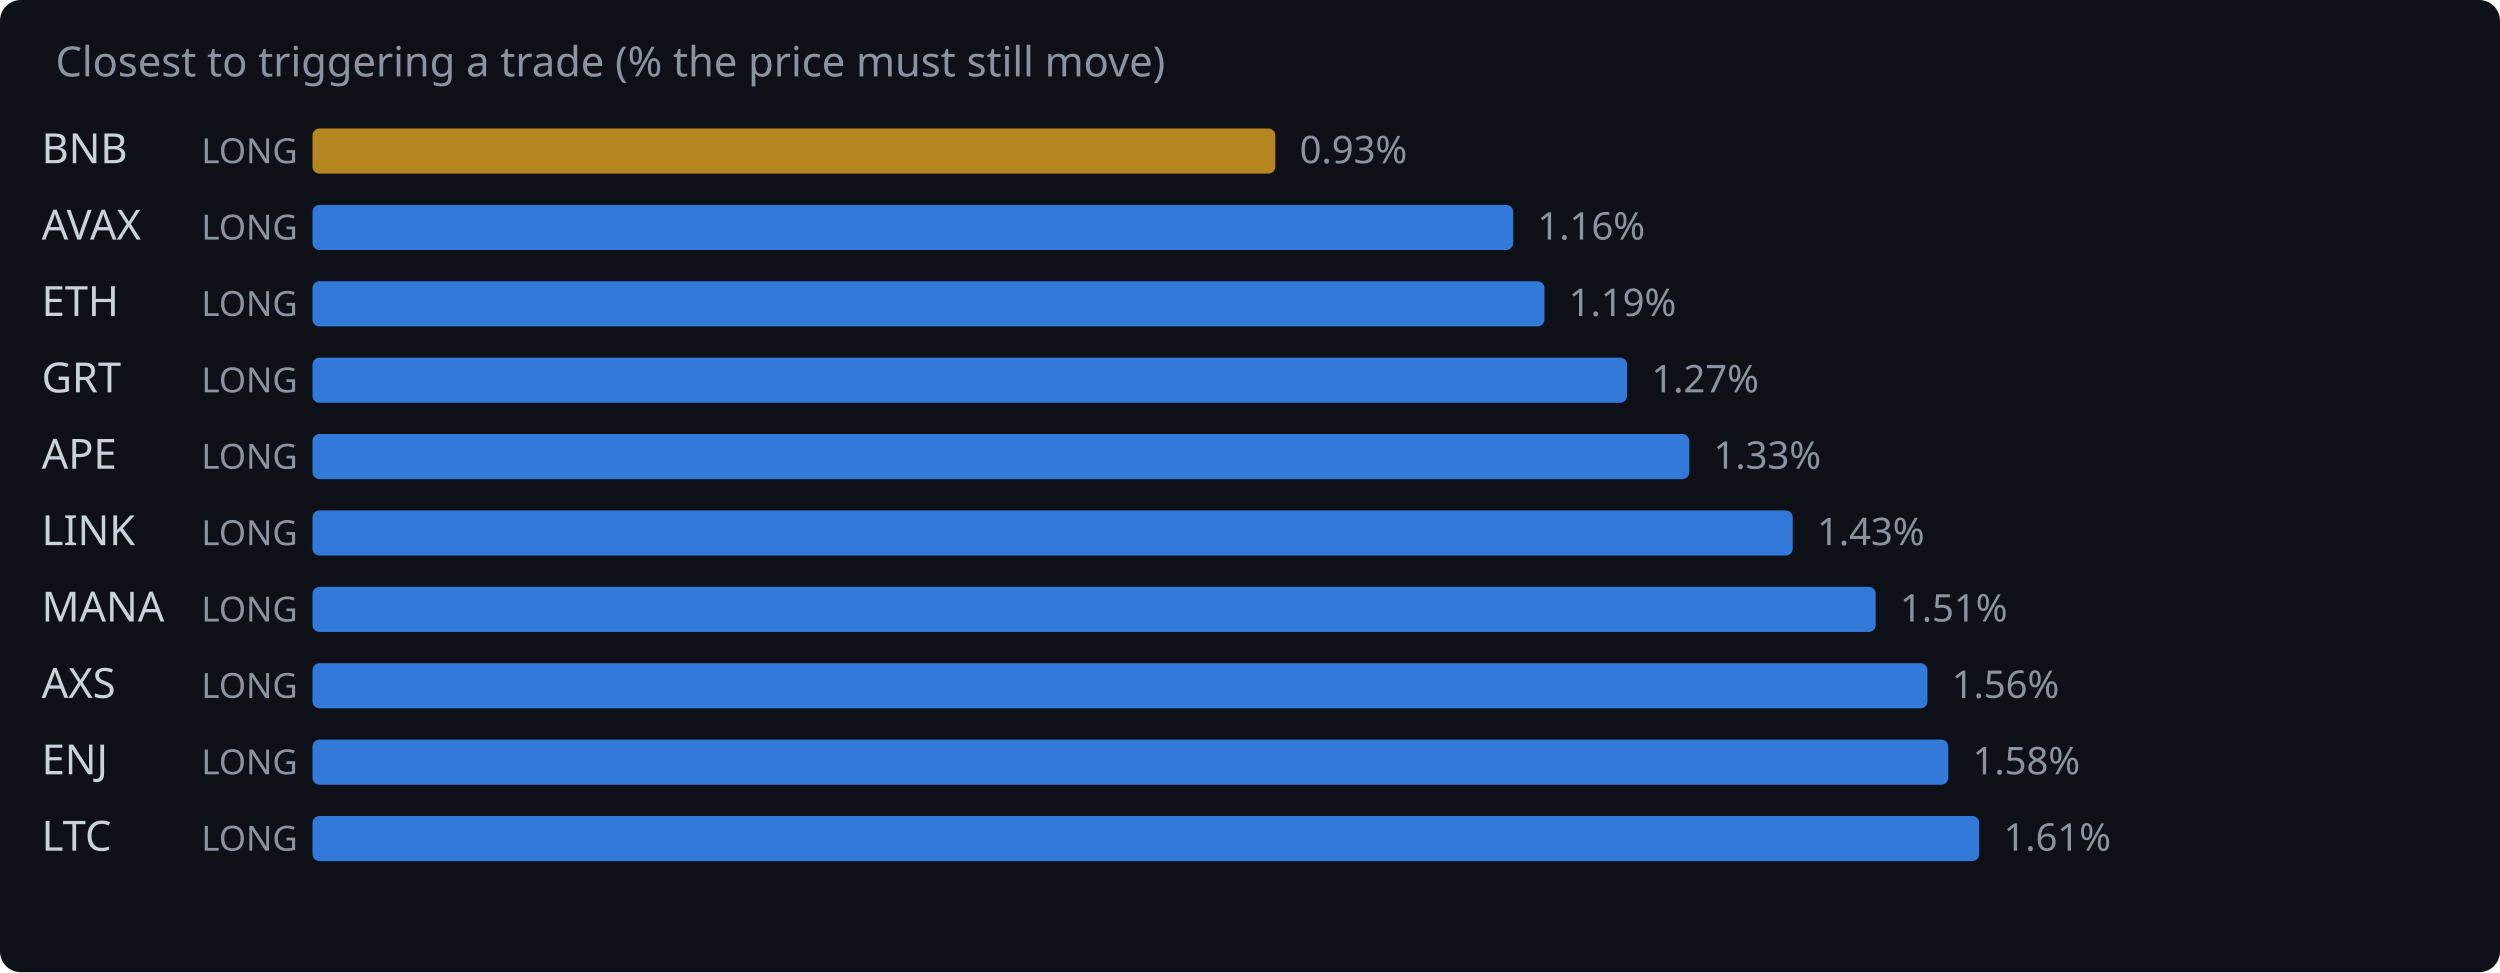
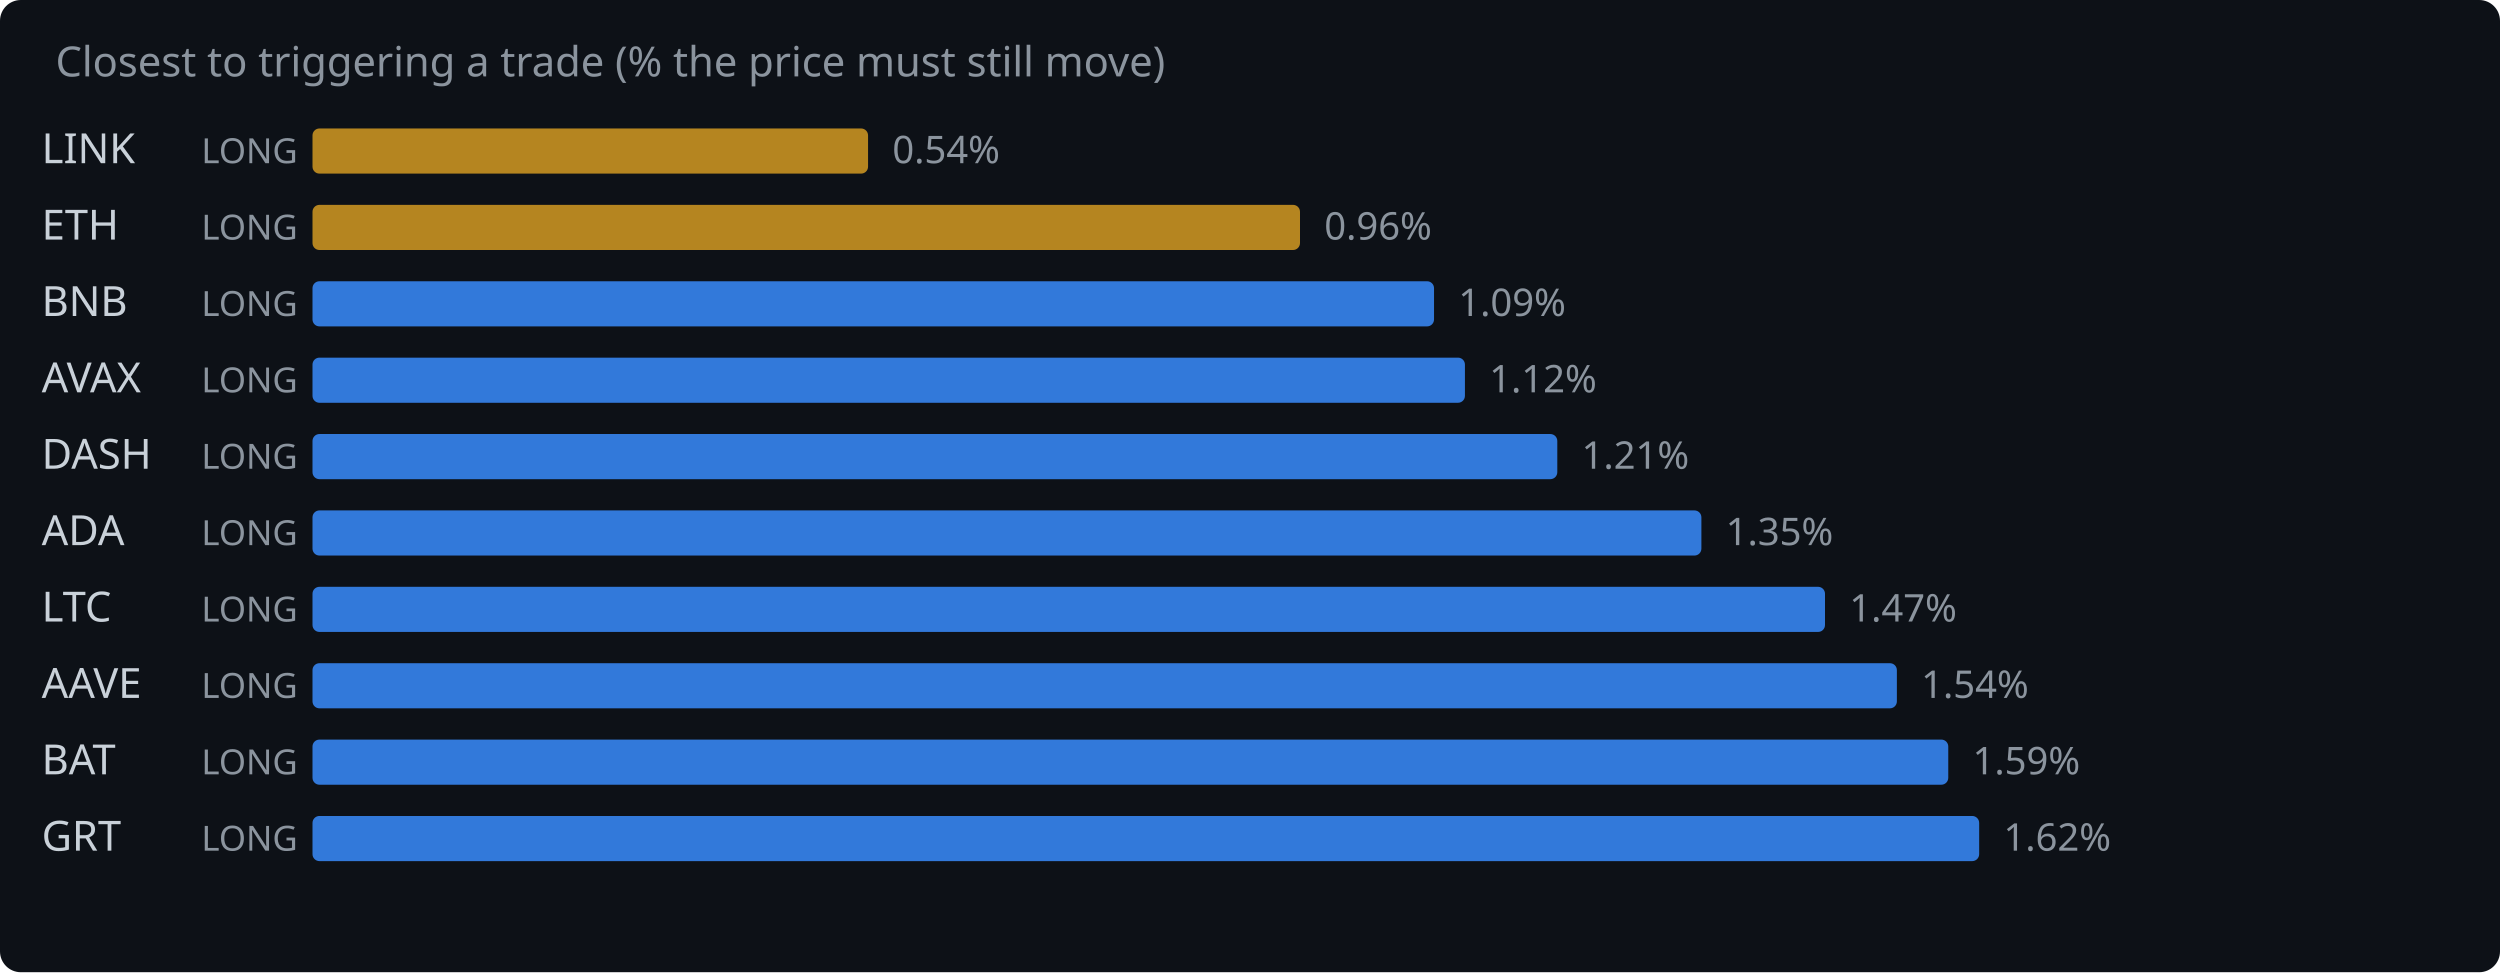
<svg xmlns="http://www.w3.org/2000/svg" width="720" height="280" viewBox="0 0 720 280">
  <rect width="720" height="280" fill="#0d1117" rx="6" />
  <text x="16" y="22" fill="#8b949e" font-family="system-ui,sans-serif" font-size="12">Closest to triggering a trade (% the price must still move)</text>
-   <text x="12" y="47" fill="#c9d1d9" font-family="system-ui,sans-serif" font-size="12">BNB</text>
+   <text x="12" y="47" fill="#c9d1d9" font-family="system-ui,sans-serif" font-size="12">LINK</text>
  <text x="58" y="47" fill="#8b949e" font-family="system-ui,sans-serif" font-size="10">LONG</text>
-   <rect x="90" y="37" width="277.3" height="13" rx="2" fill="#d29922" opacity="0.85" />
-   <text x="374.3" y="47" fill="#8b949e" font-family="system-ui,sans-serif" font-size="11">0.93%</text>
-   <text x="12" y="69" fill="#c9d1d9" font-family="system-ui,sans-serif" font-size="12">AVAX</text>
+   <rect x="90" y="37" width="160.0" height="13" rx="2" fill="#d29922" opacity="0.85" />
+   <text x="257.0" y="47" fill="#8b949e" font-family="system-ui,sans-serif" font-size="11">0.54%</text>
+   <text x="12" y="69" fill="#c9d1d9" font-family="system-ui,sans-serif" font-size="12">ETH</text>
  <text x="58" y="69" fill="#8b949e" font-family="system-ui,sans-serif" font-size="10">LONG</text>
-   <rect x="90" y="59" width="345.8" height="13" rx="2" fill="#388bfd" opacity="0.85" />
-   <text x="442.8" y="69" fill="#8b949e" font-family="system-ui,sans-serif" font-size="11">1.16%</text>
-   <text x="12" y="91" fill="#c9d1d9" font-family="system-ui,sans-serif" font-size="12">ETH</text>
+   <rect x="90" y="59" width="284.4" height="13" rx="2" fill="#d29922" opacity="0.85" />
+   <text x="381.4" y="69" fill="#8b949e" font-family="system-ui,sans-serif" font-size="11">0.96%</text>
+   <text x="12" y="91" fill="#c9d1d9" font-family="system-ui,sans-serif" font-size="12">BNB</text>
  <text x="58" y="91" fill="#8b949e" font-family="system-ui,sans-serif" font-size="10">LONG</text>
-   <rect x="90" y="81" width="354.8" height="13" rx="2" fill="#388bfd" opacity="0.85" />
-   <text x="451.8" y="91" fill="#8b949e" font-family="system-ui,sans-serif" font-size="11">1.19%</text>
-   <text x="12" y="113" fill="#c9d1d9" font-family="system-ui,sans-serif" font-size="12">GRT</text>
+   <rect x="90" y="81" width="323.0" height="13" rx="2" fill="#388bfd" opacity="0.85" />
+   <text x="420.0" y="91" fill="#8b949e" font-family="system-ui,sans-serif" font-size="11">1.09%</text>
+   <text x="12" y="113" fill="#c9d1d9" font-family="system-ui,sans-serif" font-size="12">AVAX</text>
  <text x="58" y="113" fill="#8b949e" font-family="system-ui,sans-serif" font-size="10">LONG</text>
-   <rect x="90" y="103" width="378.6" height="13" rx="2" fill="#388bfd" opacity="0.85" />
-   <text x="475.6" y="113" fill="#8b949e" font-family="system-ui,sans-serif" font-size="11">1.27%</text>
-   <text x="12" y="135" fill="#c9d1d9" font-family="system-ui,sans-serif" font-size="12">APE</text>
+   <rect x="90" y="103" width="331.9" height="13" rx="2" fill="#388bfd" opacity="0.85" />
+   <text x="428.9" y="113" fill="#8b949e" font-family="system-ui,sans-serif" font-size="11">1.12%</text>
+   <text x="12" y="135" fill="#c9d1d9" font-family="system-ui,sans-serif" font-size="12">DASH</text>
  <text x="58" y="135" fill="#8b949e" font-family="system-ui,sans-serif" font-size="10">LONG</text>
-   <rect x="90" y="125" width="396.5" height="13" rx="2" fill="#388bfd" opacity="0.85" />
-   <text x="493.5" y="135" fill="#8b949e" font-family="system-ui,sans-serif" font-size="11">1.33%</text>
-   <text x="12" y="157" fill="#c9d1d9" font-family="system-ui,sans-serif" font-size="12">LINK</text>
+   <rect x="90" y="125" width="358.5" height="13" rx="2" fill="#388bfd" opacity="0.85" />
+   <text x="455.5" y="135" fill="#8b949e" font-family="system-ui,sans-serif" font-size="11">1.21%</text>
+   <text x="12" y="157" fill="#c9d1d9" font-family="system-ui,sans-serif" font-size="12">ADA</text>
  <text x="58" y="157" fill="#8b949e" font-family="system-ui,sans-serif" font-size="10">LONG</text>
-   <rect x="90" y="147" width="426.3" height="13" rx="2" fill="#388bfd" opacity="0.85" />
-   <text x="523.3" y="157" fill="#8b949e" font-family="system-ui,sans-serif" font-size="11">1.43%</text>
-   <text x="12" y="179" fill="#c9d1d9" font-family="system-ui,sans-serif" font-size="12">MANA</text>
+   <rect x="90" y="147" width="400.0" height="13" rx="2" fill="#388bfd" opacity="0.85" />
+   <text x="497.0" y="157" fill="#8b949e" font-family="system-ui,sans-serif" font-size="11">1.35%</text>
+   <text x="12" y="179" fill="#c9d1d9" font-family="system-ui,sans-serif" font-size="12">LTC</text>
  <text x="58" y="179" fill="#8b949e" font-family="system-ui,sans-serif" font-size="10">LONG</text>
-   <rect x="90" y="169" width="450.2" height="13" rx="2" fill="#388bfd" opacity="0.85" />
-   <text x="547.2" y="179" fill="#8b949e" font-family="system-ui,sans-serif" font-size="11">1.51%</text>
-   <text x="12" y="201" fill="#c9d1d9" font-family="system-ui,sans-serif" font-size="12">AXS</text>
+   <rect x="90" y="169" width="435.6" height="13" rx="2" fill="#388bfd" opacity="0.85" />
+   <text x="532.6" y="179" fill="#8b949e" font-family="system-ui,sans-serif" font-size="11">1.47%</text>
+   <text x="12" y="201" fill="#c9d1d9" font-family="system-ui,sans-serif" font-size="12">AAVE</text>
  <text x="58" y="201" fill="#8b949e" font-family="system-ui,sans-serif" font-size="10">LONG</text>
-   <rect x="90" y="191" width="465.1" height="13" rx="2" fill="#388bfd" opacity="0.85" />
-   <text x="562.1" y="201" fill="#8b949e" font-family="system-ui,sans-serif" font-size="11">1.56%</text>
-   <text x="12" y="223" fill="#c9d1d9" font-family="system-ui,sans-serif" font-size="12">ENJ</text>
+   <rect x="90" y="191" width="456.3" height="13" rx="2" fill="#388bfd" opacity="0.85" />
+   <text x="553.3" y="201" fill="#8b949e" font-family="system-ui,sans-serif" font-size="11">1.54%</text>
+   <text x="12" y="223" fill="#c9d1d9" font-family="system-ui,sans-serif" font-size="12">BAT</text>
  <text x="58" y="223" fill="#8b949e" font-family="system-ui,sans-serif" font-size="10">LONG</text>
  <rect x="90" y="213" width="471.1" height="13" rx="2" fill="#388bfd" opacity="0.85" />
-   <text x="568.1" y="223" fill="#8b949e" font-family="system-ui,sans-serif" font-size="11">1.58%</text>
-   <text x="12" y="245" fill="#c9d1d9" font-family="system-ui,sans-serif" font-size="12">LTC</text>
+   <text x="568.1" y="223" fill="#8b949e" font-family="system-ui,sans-serif" font-size="11">1.59%</text>
+   <text x="12" y="245" fill="#c9d1d9" font-family="system-ui,sans-serif" font-size="12">GRT</text>
  <text x="58" y="245" fill="#8b949e" font-family="system-ui,sans-serif" font-size="10">LONG</text>
  <rect x="90" y="235" width="480.0" height="13" rx="2" fill="#388bfd" opacity="0.85" />
-   <text x="577.0" y="245" fill="#8b949e" font-family="system-ui,sans-serif" font-size="11">1.61%</text>
+   <text x="577.0" y="245" fill="#8b949e" font-family="system-ui,sans-serif" font-size="11">1.62%</text>
</svg>
